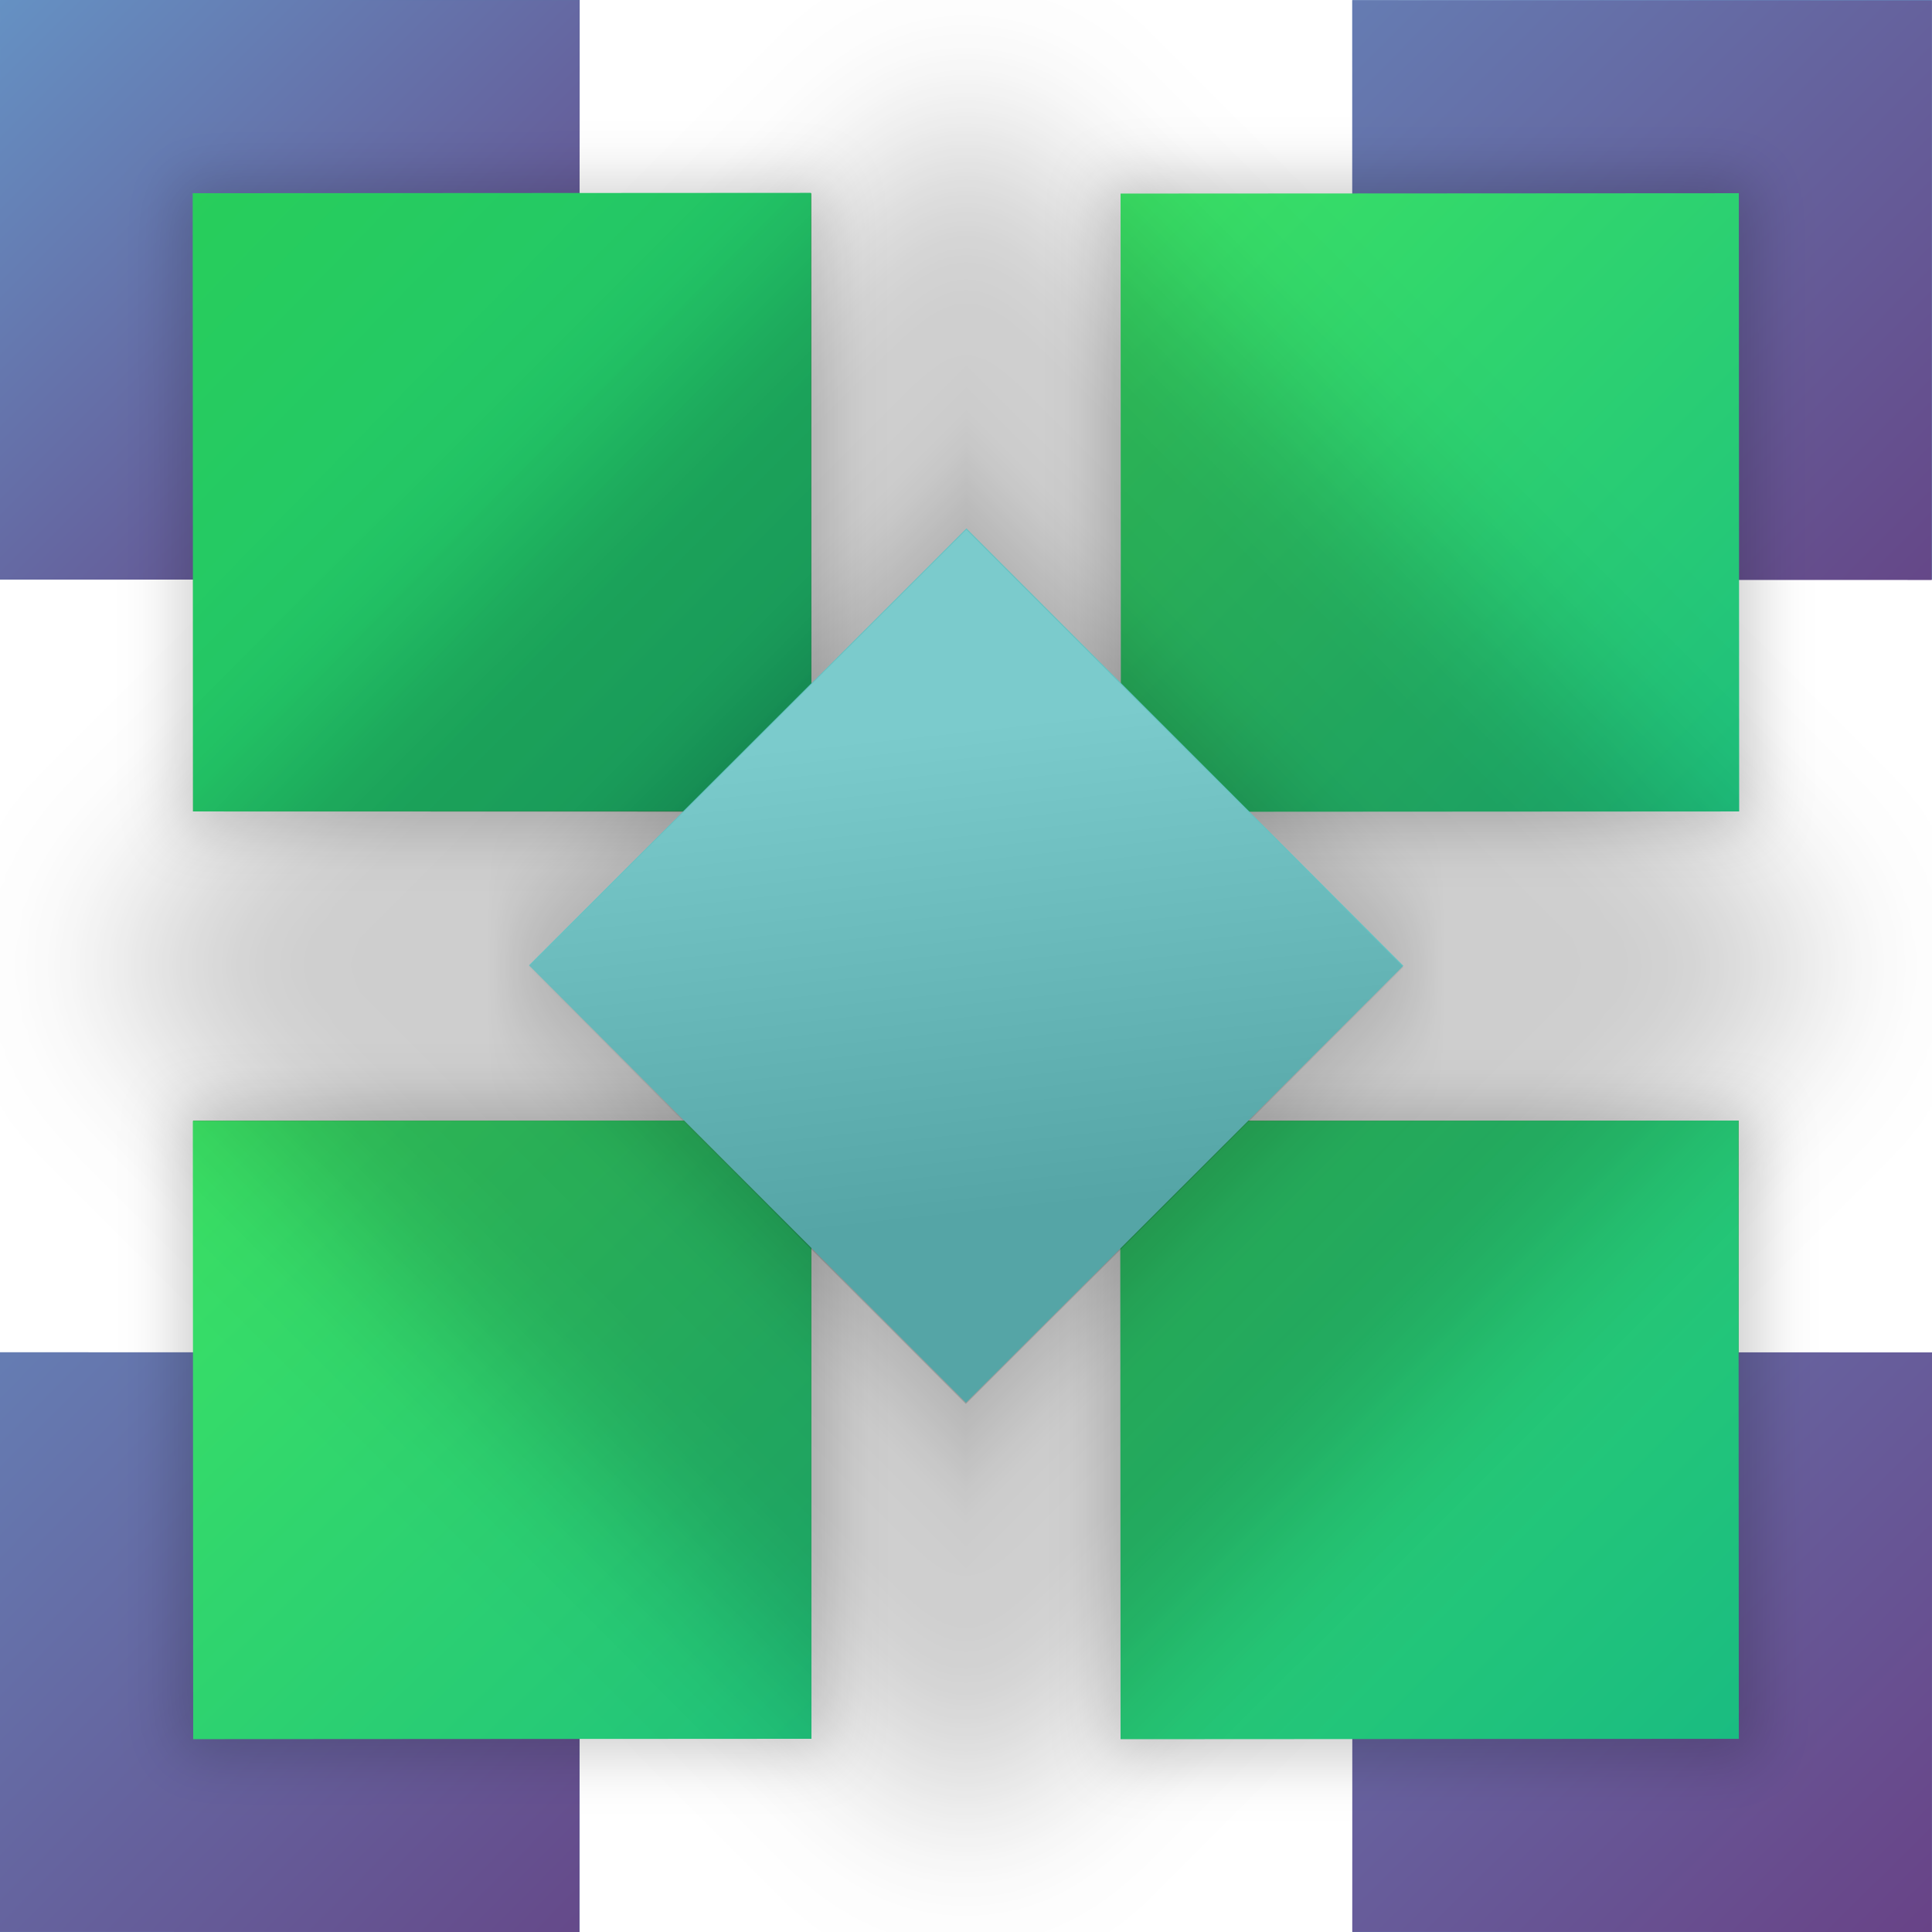
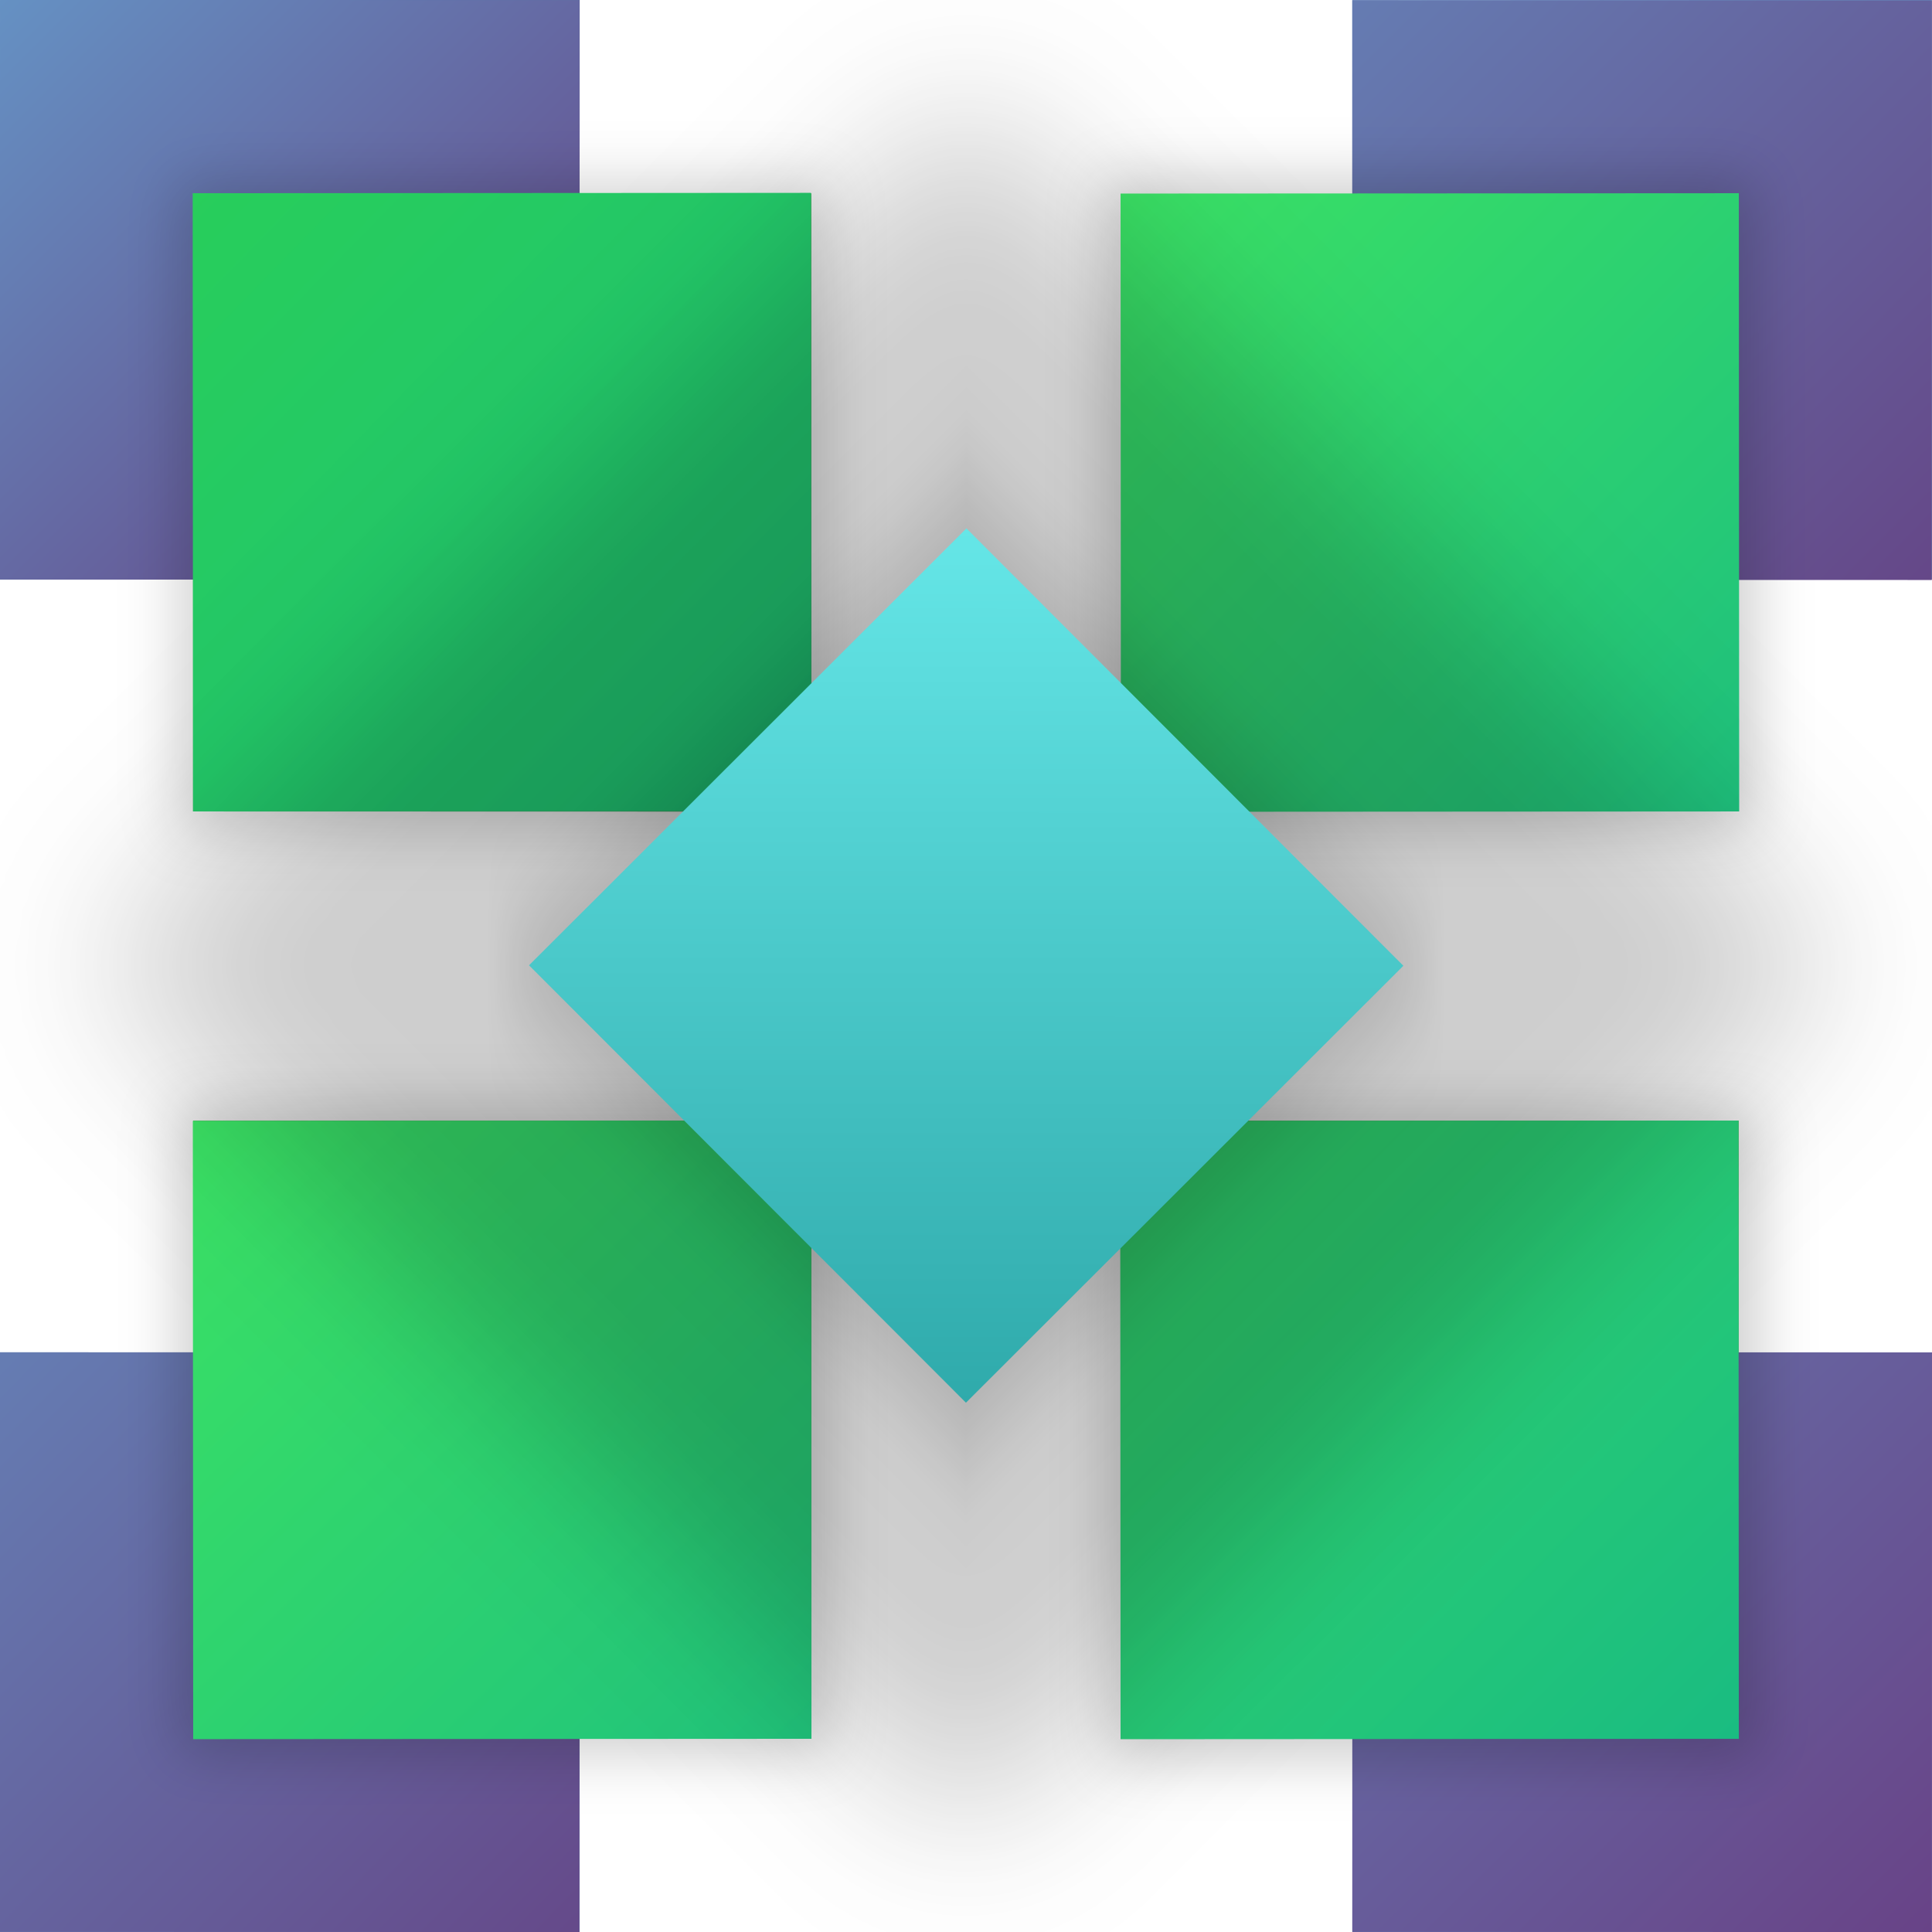
<svg xmlns="http://www.w3.org/2000/svg" xmlns:xlink="http://www.w3.org/1999/xlink" width="500" height="500" viewBox="0 0 132.29 132.29" version="1.1" id="svg8">
  <defs id="defs2">
    <linearGradient id="linearGradient7666">
      <stop style="stop-color:#6591c3;stop-opacity:1;" offset="0" id="stop7662" />
      <stop style="stop-color:#654183;stop-opacity:1" offset="1" id="stop7664" />
    </linearGradient>
    <linearGradient id="linearGradient7660">
      <stop style="stop-color:#6591c3;stop-opacity:1;" offset="0" id="stop7656" />
      <stop style="stop-color:#654183;stop-opacity:1" offset="1" id="stop7658" />
    </linearGradient>
    <linearGradient id="linearGradient7654">
      <stop style="stop-color:#6591c3;stop-opacity:1;" offset="0" id="stop7650" />
      <stop style="stop-color:#684387;stop-opacity:1" offset="1" id="stop7652" />
    </linearGradient>
    <linearGradient id="linearGradient7618">
      <stop style="stop-color:#6591c3;stop-opacity:1;" offset="0" id="stop7614" />
      <stop style="stop-color:#0e3c70;stop-opacity:1" offset="1" id="stop7616" />
    </linearGradient>
    <linearGradient id="linearGradient7566">
      <stop id="stop7562" offset="0" style="stop-color:#2fd747;stop-opacity:1" />
      <stop id="stop7564" offset="1" style="stop-color:#1abc81;stop-opacity:1" />
    </linearGradient>
    <linearGradient id="linearGradient5999">
      <stop style="stop-color:#c0a767;stop-opacity:1;" offset="0" id="stop5995" />
      <stop style="stop-color:#c066a8;stop-opacity:1" offset="1" id="stop5997" />
    </linearGradient>
    <linearGradient id="linearGradient5961">
      <stop style="stop-color:#65e6e7;stop-opacity:1" offset="0" id="stop5957" />
      <stop style="stop-color:#2faaab;stop-opacity:1" offset="1" id="stop5959" />
    </linearGradient>
    <linearGradient id="linearGradient5945">
      <stop style="stop-color:#44ec5c;stop-opacity:1" offset="0" id="stop5941" />
      <stop style="stop-color:#1abc81;stop-opacity:1" offset="1" id="stop5943" />
    </linearGradient>
    <linearGradient id="linearGradient5937">
      <stop style="stop-color:#000000;stop-opacity:0.202" offset="0" id="stop5933" />
      <stop style="stop-color:#ffffff;stop-opacity:0.202" offset="1" id="stop5935" />
    </linearGradient>
    <linearGradient id="linearGradient4556">
      <stop style="stop-color:#ffffff;stop-opacity:0.15" offset="0" id="stop4552" />
      <stop style="stop-color:#000000;stop-opacity:0.15" offset="1" id="stop4554" />
    </linearGradient>
    <linearGradient xlink:href="#linearGradient4556" id="linearGradient4558" x1="205.714" y1="95.299" x2="232.026" y2="116.388" gradientUnits="userSpaceOnUse" />
    <linearGradient xlink:href="#linearGradient5937" id="linearGradient5939" x1="-55.607" y1="-220.268" x2="-13.274" y2="-177.934" gradientUnits="userSpaceOnUse" />
    <linearGradient xlink:href="#linearGradient5945" id="linearGradient5947" x1="-163.315" y1="61.803" x2="-226.636" y2="126.087" gradientUnits="userSpaceOnUse" />
    <linearGradient xlink:href="#linearGradient5961" id="linearGradient5963" x1="188.894" y1="95.153" x2="231.228" y2="137.486" gradientUnits="userSpaceOnUse" />
    <linearGradient xlink:href="#linearGradient5999" id="linearGradient6001" x1="190.872" y1="76.772" x2="188.933" y2="155.657" gradientUnits="userSpaceOnUse" />
    <meshgradient id="meshgradient7485" gradientUnits="userSpaceOnUse" x="26.45" y="26.404" gradientTransform="rotate(45,66.15888,66.11374)">
      <meshrow id="meshrow7487">
        <meshpatch id="meshpatch7489">
          <stop path="c 26.473,0  52.945,0  79.418,0" style="stop-color:#c0a767;stop-opacity:1" id="stop7491" />
          <stop path="c 0,26.473  0,52.946  0,79.419" style="stop-color:#c06676;stop-opacity:1" id="stop7493" />
          <stop path="c -26.473,0  -52.945,0  -79.418,0" style="stop-color:#8a66c3;stop-opacity:1" id="stop7495" />
          <stop path="c 0,-26.473  0,-52.946  0,-79.419" style="stop-color:#c066a8;stop-opacity:1" id="stop7497" />
        </meshpatch>
      </meshrow>
    </meshgradient>
    <linearGradient gradientTransform="translate(-63.50015,-0.06131611)" xlink:href="#linearGradient5945" id="linearGradient5947-6" x1="-147.734" y1="46.833" x2="-220.34" y2="118.959" gradientUnits="userSpaceOnUse" />
    <linearGradient xlink:href="#linearGradient5945" id="linearGradient7556" gradientUnits="userSpaceOnUse" gradientTransform="translate(-63.46185,-63.56131)" x1="-163.464" y1="62.248" x2="-232.09" y2="128.391" />
    <linearGradient xlink:href="#linearGradient7566" id="linearGradient7560" gradientUnits="userSpaceOnUse" gradientTransform="translate(0.06036781,-63.53418)" x1="-146.737" y1="44.973" x2="-236.71" y2="136.987" />
    <linearGradient xlink:href="#linearGradient7618" id="linearGradient7620" x1="-0.045" y1="-164.705" x2="-39.732" y2="-204.393" gradientUnits="userSpaceOnUse" />
    <linearGradient xlink:href="#linearGradient7660" id="linearGradient7624" gradientUnits="userSpaceOnUse" x1="15.899" y1="-148.769" x2="-44.801" y2="-208.972" gradientTransform="translate(-92.59205,0.00459456)" />
    <linearGradient xlink:href="#linearGradient7666" id="linearGradient7634" gradientUnits="userSpaceOnUse" gradientTransform="translate(6.2744141e-6,1.6644922e-6)" x1="-0.045" y1="-164.705" x2="-39.732" y2="-204.393" />
    <linearGradient xlink:href="#linearGradient7654" id="linearGradient7638" gradientUnits="userSpaceOnUse" gradientTransform="translate(-92.62412,-92.57326)" x1="22.613" y1="-141.22" x2="-39.766" y2="-204.359" />
    <linearGradient xlink:href="#linearGradient7666" id="linearGradient7642" gradientUnits="userSpaceOnUse" gradientTransform="translate(-0.01995361,-92.59654)" x1="15.899" y1="-148.769" x2="-46.689" y2="-210.65" />
    <filter style="color-interpolation-filters:sRGB" id="filter7684" x="-0.108" width="1.216" y="-0.108" height="1.216">
      <feGaussianBlur stdDeviation="2.157" id="feGaussianBlur7686" />
    </filter>
    <filter style="color-interpolation-filters:sRGB" id="filter7688" x="-0.108" width="1.216" y="-0.108" height="1.216">
      <feGaussianBlur stdDeviation="2.157" id="feGaussianBlur7690" />
    </filter>
    <filter style="color-interpolation-filters:sRGB" id="filter7692" x="-0.108" width="1.216" y="-0.108" height="1.216">
      <feGaussianBlur stdDeviation="2.157" id="feGaussianBlur7694" />
    </filter>
    <filter style="color-interpolation-filters:sRGB" id="filter7696" x="-0.108" width="1.216" y="-0.108" height="1.216">
      <feGaussianBlur stdDeviation="2.157" id="feGaussianBlur7698" />
    </filter>
    <filter style="color-interpolation-filters:sRGB" id="filter7700" x="-0.108" width="1.216" y="-0.108" height="1.216">
      <feGaussianBlur stdDeviation="5.394" id="feGaussianBlur7702" />
    </filter>
    <filter style="color-interpolation-filters:sRGB" id="filter7704" x="-0.108" width="1.216" y="-0.108" height="1.216">
      <feGaussianBlur stdDeviation="2.952" id="feGaussianBlur7706" />
    </filter>
    <filter style="color-interpolation-filters:sRGB" id="filter7714" x="-0.108" width="1.216" y="-0.108" height="1.216">
      <feGaussianBlur stdDeviation="2.952" id="feGaussianBlur7716" />
    </filter>
  </defs>
-   <g style="display:none" id="g5955">
-     <rect style="opacity:1;fill:#050505;fill-opacity:0.15;fill-rule:evenodd;stroke:#464a48;stroke-width:1.622;stroke-miterlimit:4;stroke-dasharray:none;stroke-opacity:0;filter:url(#filter7714)" id="rect5949" width="46.386" height="46.386" x="186.926" y="93.195" transform="rotate(45.03147,198.6662,-82.35417)" />
-     <rect transform="rotate(45.03147,198.6662,-82.35417)" y="95.153" x="188.894" height="42.333" width="42.333" id="rect5951" style="opacity:1;fill:url(#linearGradient5963);fill-opacity:1;fill-rule:evenodd;stroke:#464a48;stroke-width:1.48;stroke-miterlimit:4;stroke-dasharray:none;stroke-opacity:0" />
+   <g id="layer2" style="display:none">
+     <rect transform="rotate(45.03147,198.6662,-82.35417)" y="93.195" x="186.926" height="46.386" width="46.386" id="rect4579" style="opacity:1;fill:#050505;fill-opacity:0.15;fill-rule:evenodd;stroke:#464a48;stroke-width:1.622;stroke-miterlimit:4;stroke-dasharray:none;stroke-opacity:0;filter:url(#filter7704)" />
+     <rect style="opacity:1;fill:#64c2c3;fill-opacity:1;fill-rule:evenodd;stroke:#464a48;stroke-width:1.48;stroke-miterlimit:4;stroke-dasharray:none;stroke-opacity:0" id="rect1406-2-9" width="42.333" height="42.333" x="188.894" y="95.153" transform="rotate(45.03147,198.6662,-82.35417)" />
+     <rect style="opacity:1;fill:url(#linearGradient4558);fill-opacity:1;fill-rule:evenodd;stroke:#464a48;stroke-width:1.48;stroke-miterlimit:4;stroke-dasharray:none;stroke-opacity:0" id="rect1406-2-9-5" width="42.333" height="42.333" x="188.953" y="95.221" transform="rotate(45.03147,198.6662,-82.35417)" />
  </g>
  <g id="layer1" transform="translate(0,-164.7083)" style="display:inline">
    <rect style="opacity:1;fill:#6591c3;fill-opacity:1;fill-rule:evenodd;stroke:#464a48;stroke-width:0.457;stroke-miterlimit:4;stroke-dasharray:none;stroke-opacity:0" id="rect1385-6" width="39.688" height="39.689" x="-3.7529303e-06" y="257.311" />
    <rect style="opacity:1;fill:#64c272;fill-opacity:1;fill-rule:evenodd;stroke:#464a48;stroke-width:0.488;stroke-miterlimit:4;stroke-dasharray:none;stroke-opacity:0" id="rect1385-3-7" width="42.333" height="42.334" x="13.229" y="241.435" />
    <rect style="opacity:1;fill:#6591c3;fill-opacity:1;fill-rule:evenodd;stroke:#464a48;stroke-width:0.457;stroke-miterlimit:4;stroke-dasharray:none;stroke-opacity:0" id="rect1385" width="39.688" height="39.689" x="92.604" y="257.311" />
    <rect style="opacity:1;fill:#64c272;fill-opacity:1;fill-rule:evenodd;stroke:#464a48;stroke-width:0.488;stroke-miterlimit:4;stroke-dasharray:none;stroke-opacity:0" id="rect1385-3" width="42.333" height="42.334" x="76.729" y="241.437" />
    <rect style="opacity:1;fill:#6591c3;fill-opacity:1;fill-rule:evenodd;stroke:#464a48;stroke-width:0.457;stroke-miterlimit:4;stroke-dasharray:none;stroke-opacity:0" id="rect1385-5" width="39.688" height="39.689" x="-204.465" y="92.5" transform="rotate(-90.03319)" />
    <rect transform="rotate(-179.9856)" y="-204.389" x="-132.324" height="39.689" width="39.688" id="rect7622" style="opacity:1;fill:url(#linearGradient7624);fill-opacity:1;fill-rule:evenodd;stroke:#464a48;stroke-width:0.457;stroke-miterlimit:4;stroke-dasharray:none;stroke-opacity:0" />
    <rect transform="matrix(-5.3678655e-4,-0.9265968,0.9265968,-5.3678655e-4,7.18672,14.61575)" y="73.841" x="-223.124" height="47.903" width="47.901" id="rect7576" style="opacity:0.195;fill:#000000;fill-opacity:1;fill-rule:evenodd;stroke:#464a48;stroke-width:0.552;stroke-miterlimit:4;stroke-dasharray:none;stroke-opacity:0;filter:url(#filter7688)" />
    <rect style="opacity:1;fill:url(#linearGradient5947);fill-opacity:1;fill-rule:evenodd;stroke:#464a48;stroke-width:0.488;stroke-miterlimit:4;stroke-dasharray:none;stroke-opacity:0" id="rect1385-3-3" width="42.333" height="42.334" x="-220.34" y="76.625" transform="rotate(-90.03319)" />
    <rect style="opacity:1;fill:url(#linearGradient7620);fill-opacity:1;fill-rule:evenodd;stroke:#464a48;stroke-width:0.457;stroke-miterlimit:4;stroke-dasharray:none;stroke-opacity:0" id="rect1385-5-5" width="39.688" height="39.689" x="-39.732" y="-204.393" transform="rotate(-179.9856)" />
    <rect style="opacity:1;fill:#64c272;fill-opacity:1;fill-rule:evenodd;stroke:#464a48;stroke-width:0.488;stroke-miterlimit:4;stroke-dasharray:none;stroke-opacity:0" id="rect1385-3-3-6" width="42.333" height="42.334" x="-55.607" y="-220.268" transform="rotate(-179.9856)" />
    <rect transform="rotate(-179.9856)" y="-220.268" x="-55.607" height="42.334" width="42.333" id="rect5931" style="opacity:1;fill:url(#linearGradient5939);fill-opacity:1;fill-rule:evenodd;stroke:#464a48;stroke-width:0.488;stroke-miterlimit:4;stroke-dasharray:none;stroke-opacity:0" />
    <rect style="opacity:1;fill:url(#linearGradient7638);fill-opacity:1;fill-rule:evenodd;stroke:#464a48;stroke-width:0.457;stroke-miterlimit:4;stroke-dasharray:none;stroke-opacity:0" id="rect7636" width="39.688" height="39.689" x="-132.356" y="-296.967" transform="rotate(-179.9856)" />
    <rect transform="matrix(-5.3678655e-4,-0.9265968,0.9265968,-5.3678655e-4,7.480232,78.48661)" y="73.841" x="-223.124" height="47.903" width="47.901" id="rect7610" style="opacity:0.195;fill:#000000;fill-opacity:1;fill-rule:evenodd;stroke:#464a48;stroke-width:0.552;stroke-miterlimit:4;stroke-dasharray:none;stroke-opacity:0;filter:url(#filter7692)" />
    <rect style="display:inline;opacity:1;fill:url(#linearGradient5947-6);fill-opacity:1;fill-rule:evenodd;stroke:#464a48;stroke-width:0.488;stroke-miterlimit:4;stroke-dasharray:none;stroke-opacity:0" id="rect1385-3-3-5" width="42.333" height="42.334" x="-283.84" y="76.564" transform="rotate(-90.03319)" />
    <rect style="opacity:1;fill:url(#linearGradient7642);fill-opacity:1;fill-rule:evenodd;stroke:#464a48;stroke-width:0.457;stroke-miterlimit:4;stroke-dasharray:none;stroke-opacity:0" id="rect7640" width="39.688" height="39.689" x="-39.752" y="-296.99" transform="rotate(-179.9856)" />
    <rect style="opacity:0.195;fill:#000000;fill-opacity:1;fill-rule:evenodd;stroke:#464a48;stroke-width:0.552;stroke-miterlimit:4;stroke-dasharray:none;stroke-opacity:0;filter:url(#filter7696)" id="rect7612" width="47.901" height="47.903" x="-223.124" y="73.841" transform="matrix(-5.3678655e-4,-0.9265968,0.9265968,-5.3678655e-4,-56.28013,78.06713)" />
    <rect transform="rotate(-90.03319)" y="13.064" x="-283.801" height="42.334" width="42.333" id="rect7554" style="display:inline;opacity:1;fill:url(#linearGradient7556);fill-opacity:1;fill-rule:evenodd;stroke:#464a48;stroke-width:0.488;stroke-miterlimit:4;stroke-dasharray:none;stroke-opacity:0" />
    <rect style="opacity:1;fill:url(#linearGradient7634);fill-opacity:1;fill-rule:evenodd;stroke:#464a48;stroke-width:0.457;stroke-miterlimit:4;stroke-dasharray:none;stroke-opacity:0" id="rect7632" width="39.688" height="39.689" x="-39.732" y="-204.393" transform="rotate(-179.9856)" />
    <rect style="opacity:0.173;fill:#000000;fill-opacity:1;fill-rule:evenodd;stroke:#464a48;stroke-width:0.552;stroke-miterlimit:4;stroke-dasharray:none;stroke-opacity:0;filter:url(#filter7684)" id="rect7608" width="47.901" height="47.903" x="-223.124" y="73.841" transform="matrix(-5.3678655e-4,-0.9265968,0.9265968,-5.3678655e-4,-56.33693,14.86255)" />
    <rect style="display:inline;opacity:1;fill:url(#linearGradient7560);fill-opacity:1;fill-rule:evenodd;stroke:#464a48;stroke-width:0.488;stroke-miterlimit:4;stroke-dasharray:none;stroke-opacity:0" id="rect7558" width="42.333" height="42.334" x="-220.279" y="13.091" transform="rotate(-90.03319)" />
  </g>
  <g style="display:inline" id="g5977">
    <path style="opacity:0.769;fill:#010101;fill-opacity:0.25;fill-rule:evenodd;stroke:#464a48;stroke-width:1.192;stroke-miterlimit:4;stroke-dasharray:none;stroke-opacity:0;filter:url(#filter7700)" d="M 66.192,170.893 6.23,230.789 36.178,260.77 66.126,290.751 96.107,260.803 126.088,230.855 96.139,200.875 Z" id="path5965" transform="translate(0,-164.7083)" />
    <path style="opacity:1;fill:url(#meshgradient7485);fill-opacity:1;fill-rule:evenodd;stroke:#464a48;stroke-width:1.116;stroke-miterlimit:4;stroke-dasharray:none;stroke-opacity:0" d="M 122.285,66.144 66.19,9.987 38.111,38.035 10.032,66.083 66.127,122.24 94.206,94.192 Z" id="rect5967" />
  </g>
-   <g id="layer2" style="display:inline">
-     <rect transform="rotate(45.03147,198.6662,-82.35417)" y="93.195" x="186.926" height="46.386" width="46.386" id="rect4579" style="opacity:1;fill:#050505;fill-opacity:0.15;fill-rule:evenodd;stroke:#464a48;stroke-width:1.622;stroke-miterlimit:4;stroke-dasharray:none;stroke-opacity:0;filter:url(#filter7704)" />
-     <rect style="opacity:1;fill:#64c2c3;fill-opacity:1;fill-rule:evenodd;stroke:#464a48;stroke-width:1.48;stroke-miterlimit:4;stroke-dasharray:none;stroke-opacity:0" id="rect1406-2-9" width="42.333" height="42.333" x="188.894" y="95.153" transform="rotate(45.03147,198.6662,-82.35417)" />
-     <rect style="opacity:1;fill:url(#linearGradient4558);fill-opacity:1;fill-rule:evenodd;stroke:#464a48;stroke-width:1.48;stroke-miterlimit:4;stroke-dasharray:none;stroke-opacity:0" id="rect1406-2-9-5" width="42.333" height="42.333" x="188.953" y="95.221" transform="rotate(45.03147,198.6662,-82.35417)" />
+   <g style="display:inline" id="g5955">
+     <rect style="opacity:1;fill:#050505;fill-opacity:0.15;fill-rule:evenodd;stroke:#464a48;stroke-width:1.622;stroke-miterlimit:4;stroke-dasharray:none;stroke-opacity:0;filter:url(#filter7714)" id="rect5949" width="46.386" height="46.386" x="186.926" y="93.195" transform="rotate(45.03147,198.6662,-82.35417)" />
+     <rect transform="rotate(45.03147,198.6662,-82.35417)" y="95.153" x="188.894" height="42.333" width="42.333" id="rect5951" style="opacity:1;fill:url(#linearGradient5963);fill-opacity:1;fill-rule:evenodd;stroke:#464a48;stroke-width:1.48;stroke-miterlimit:4;stroke-dasharray:none;stroke-opacity:0" />
  </g>
</svg>
